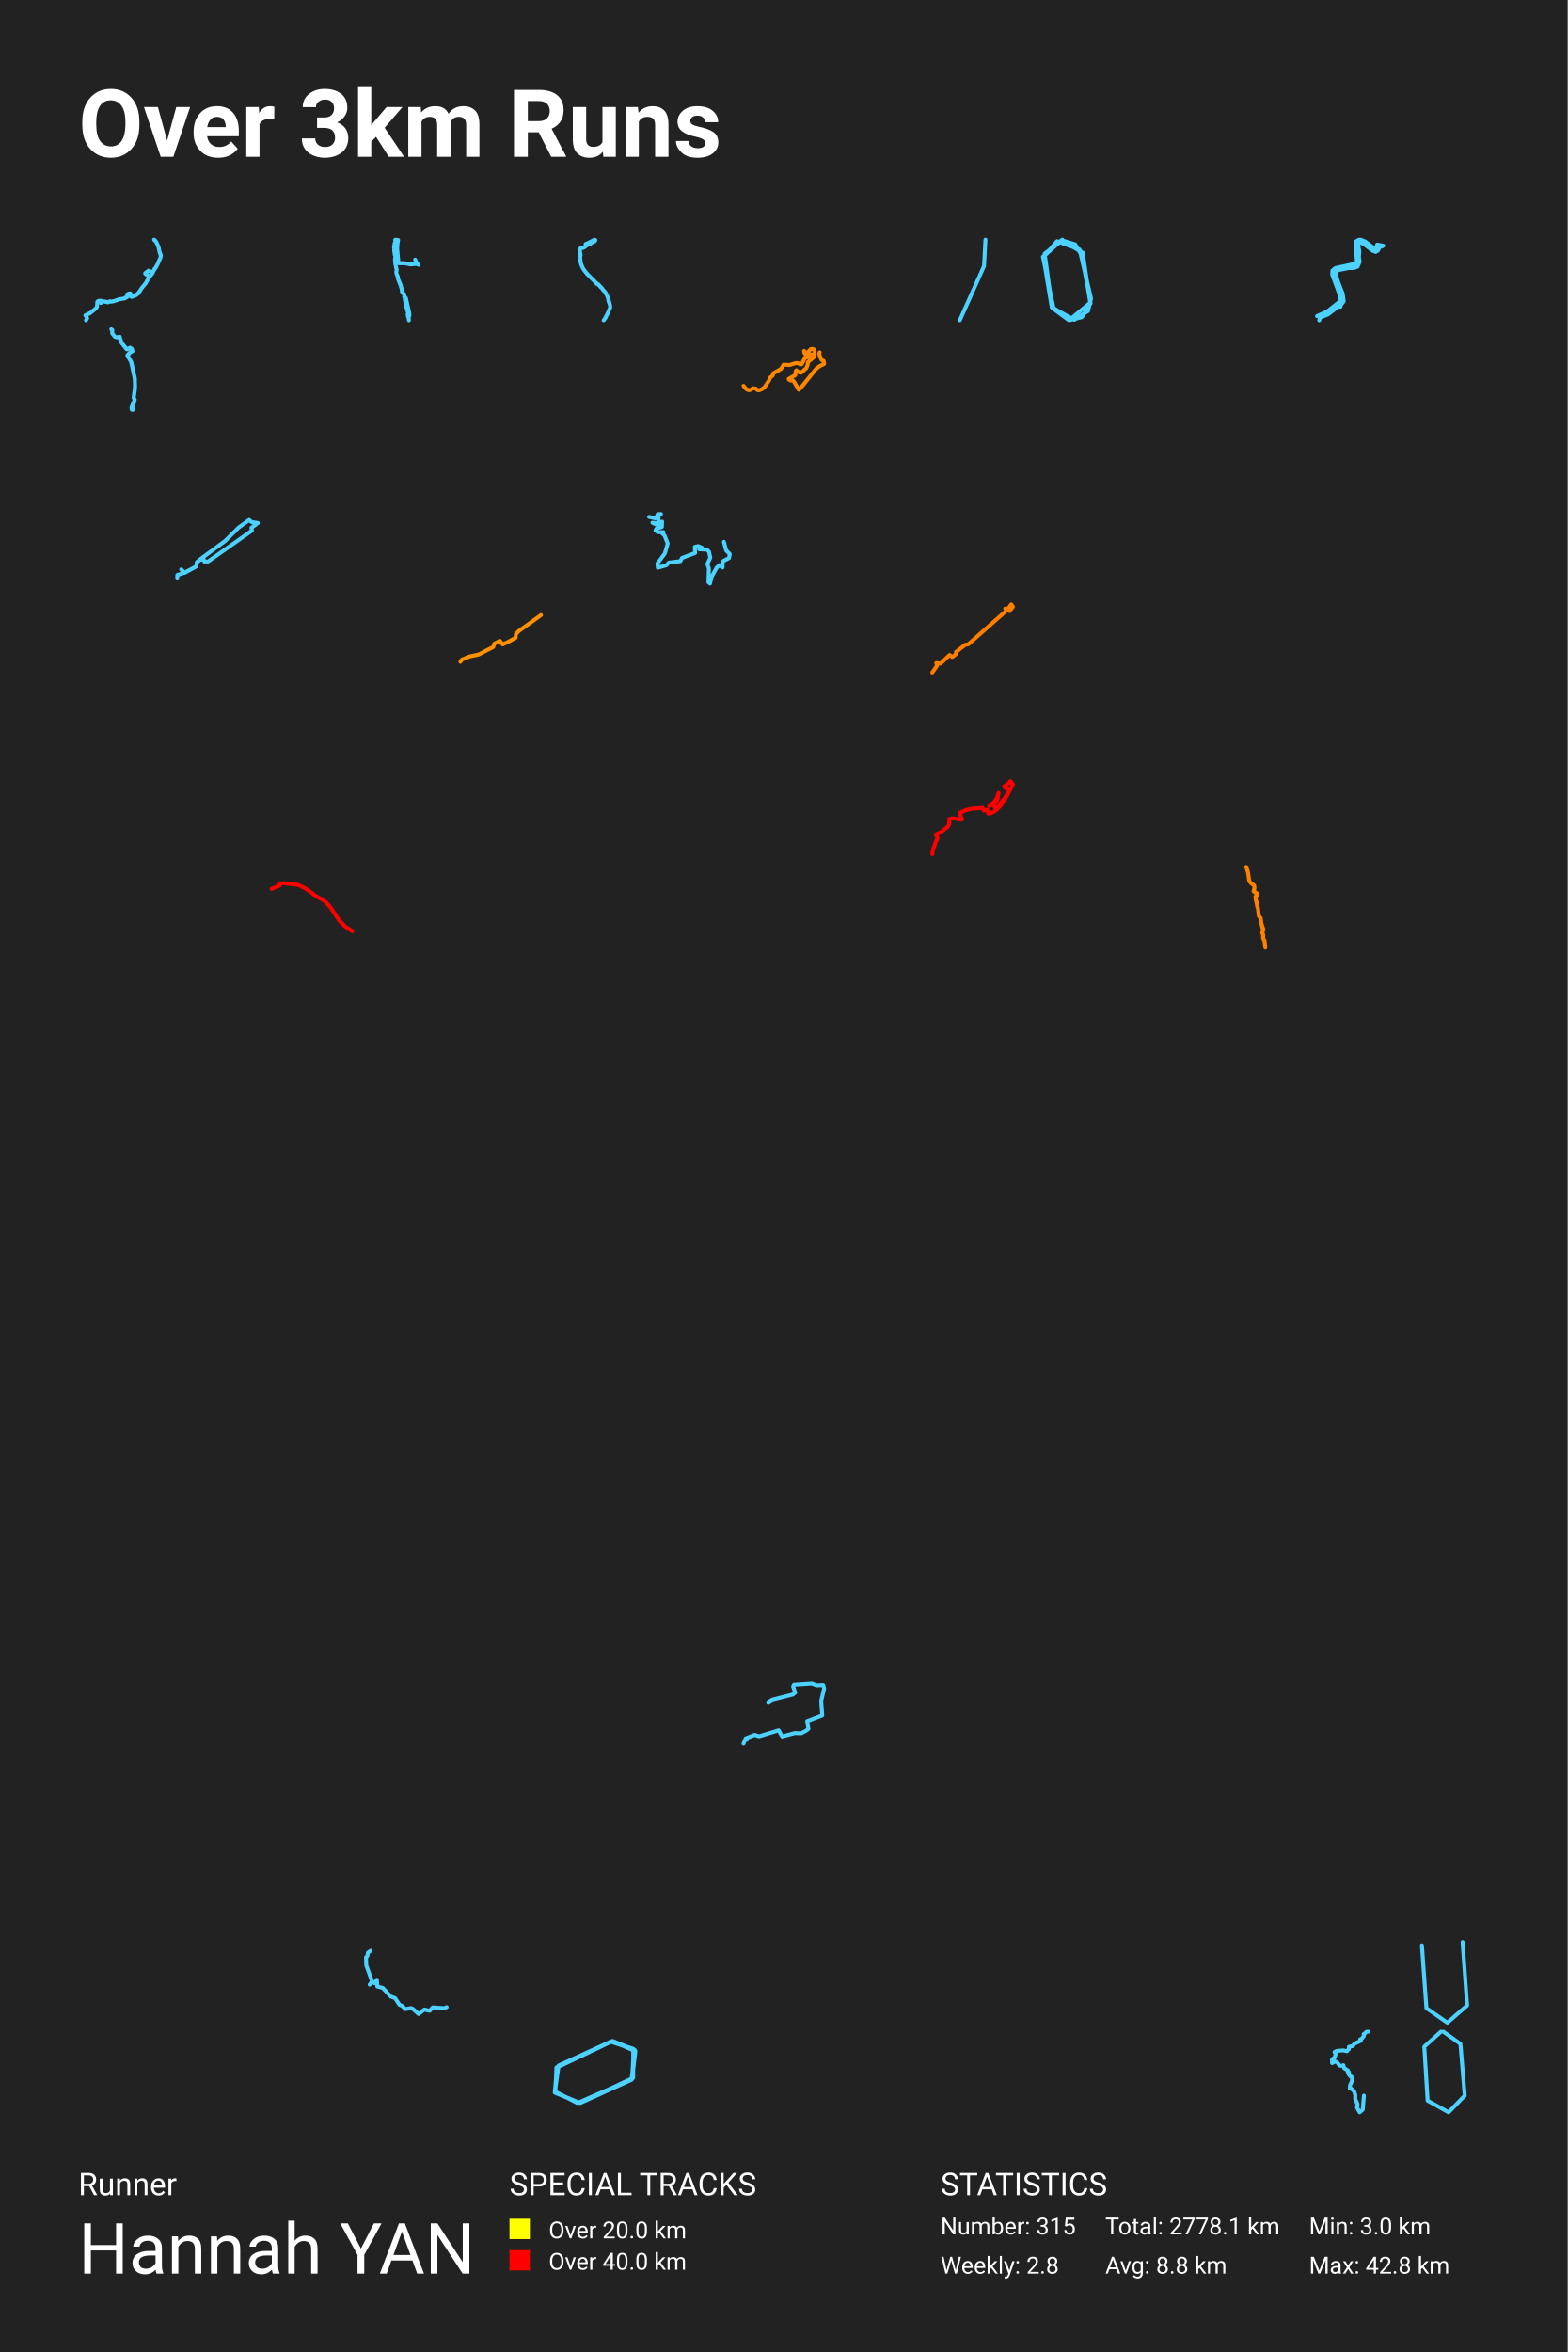
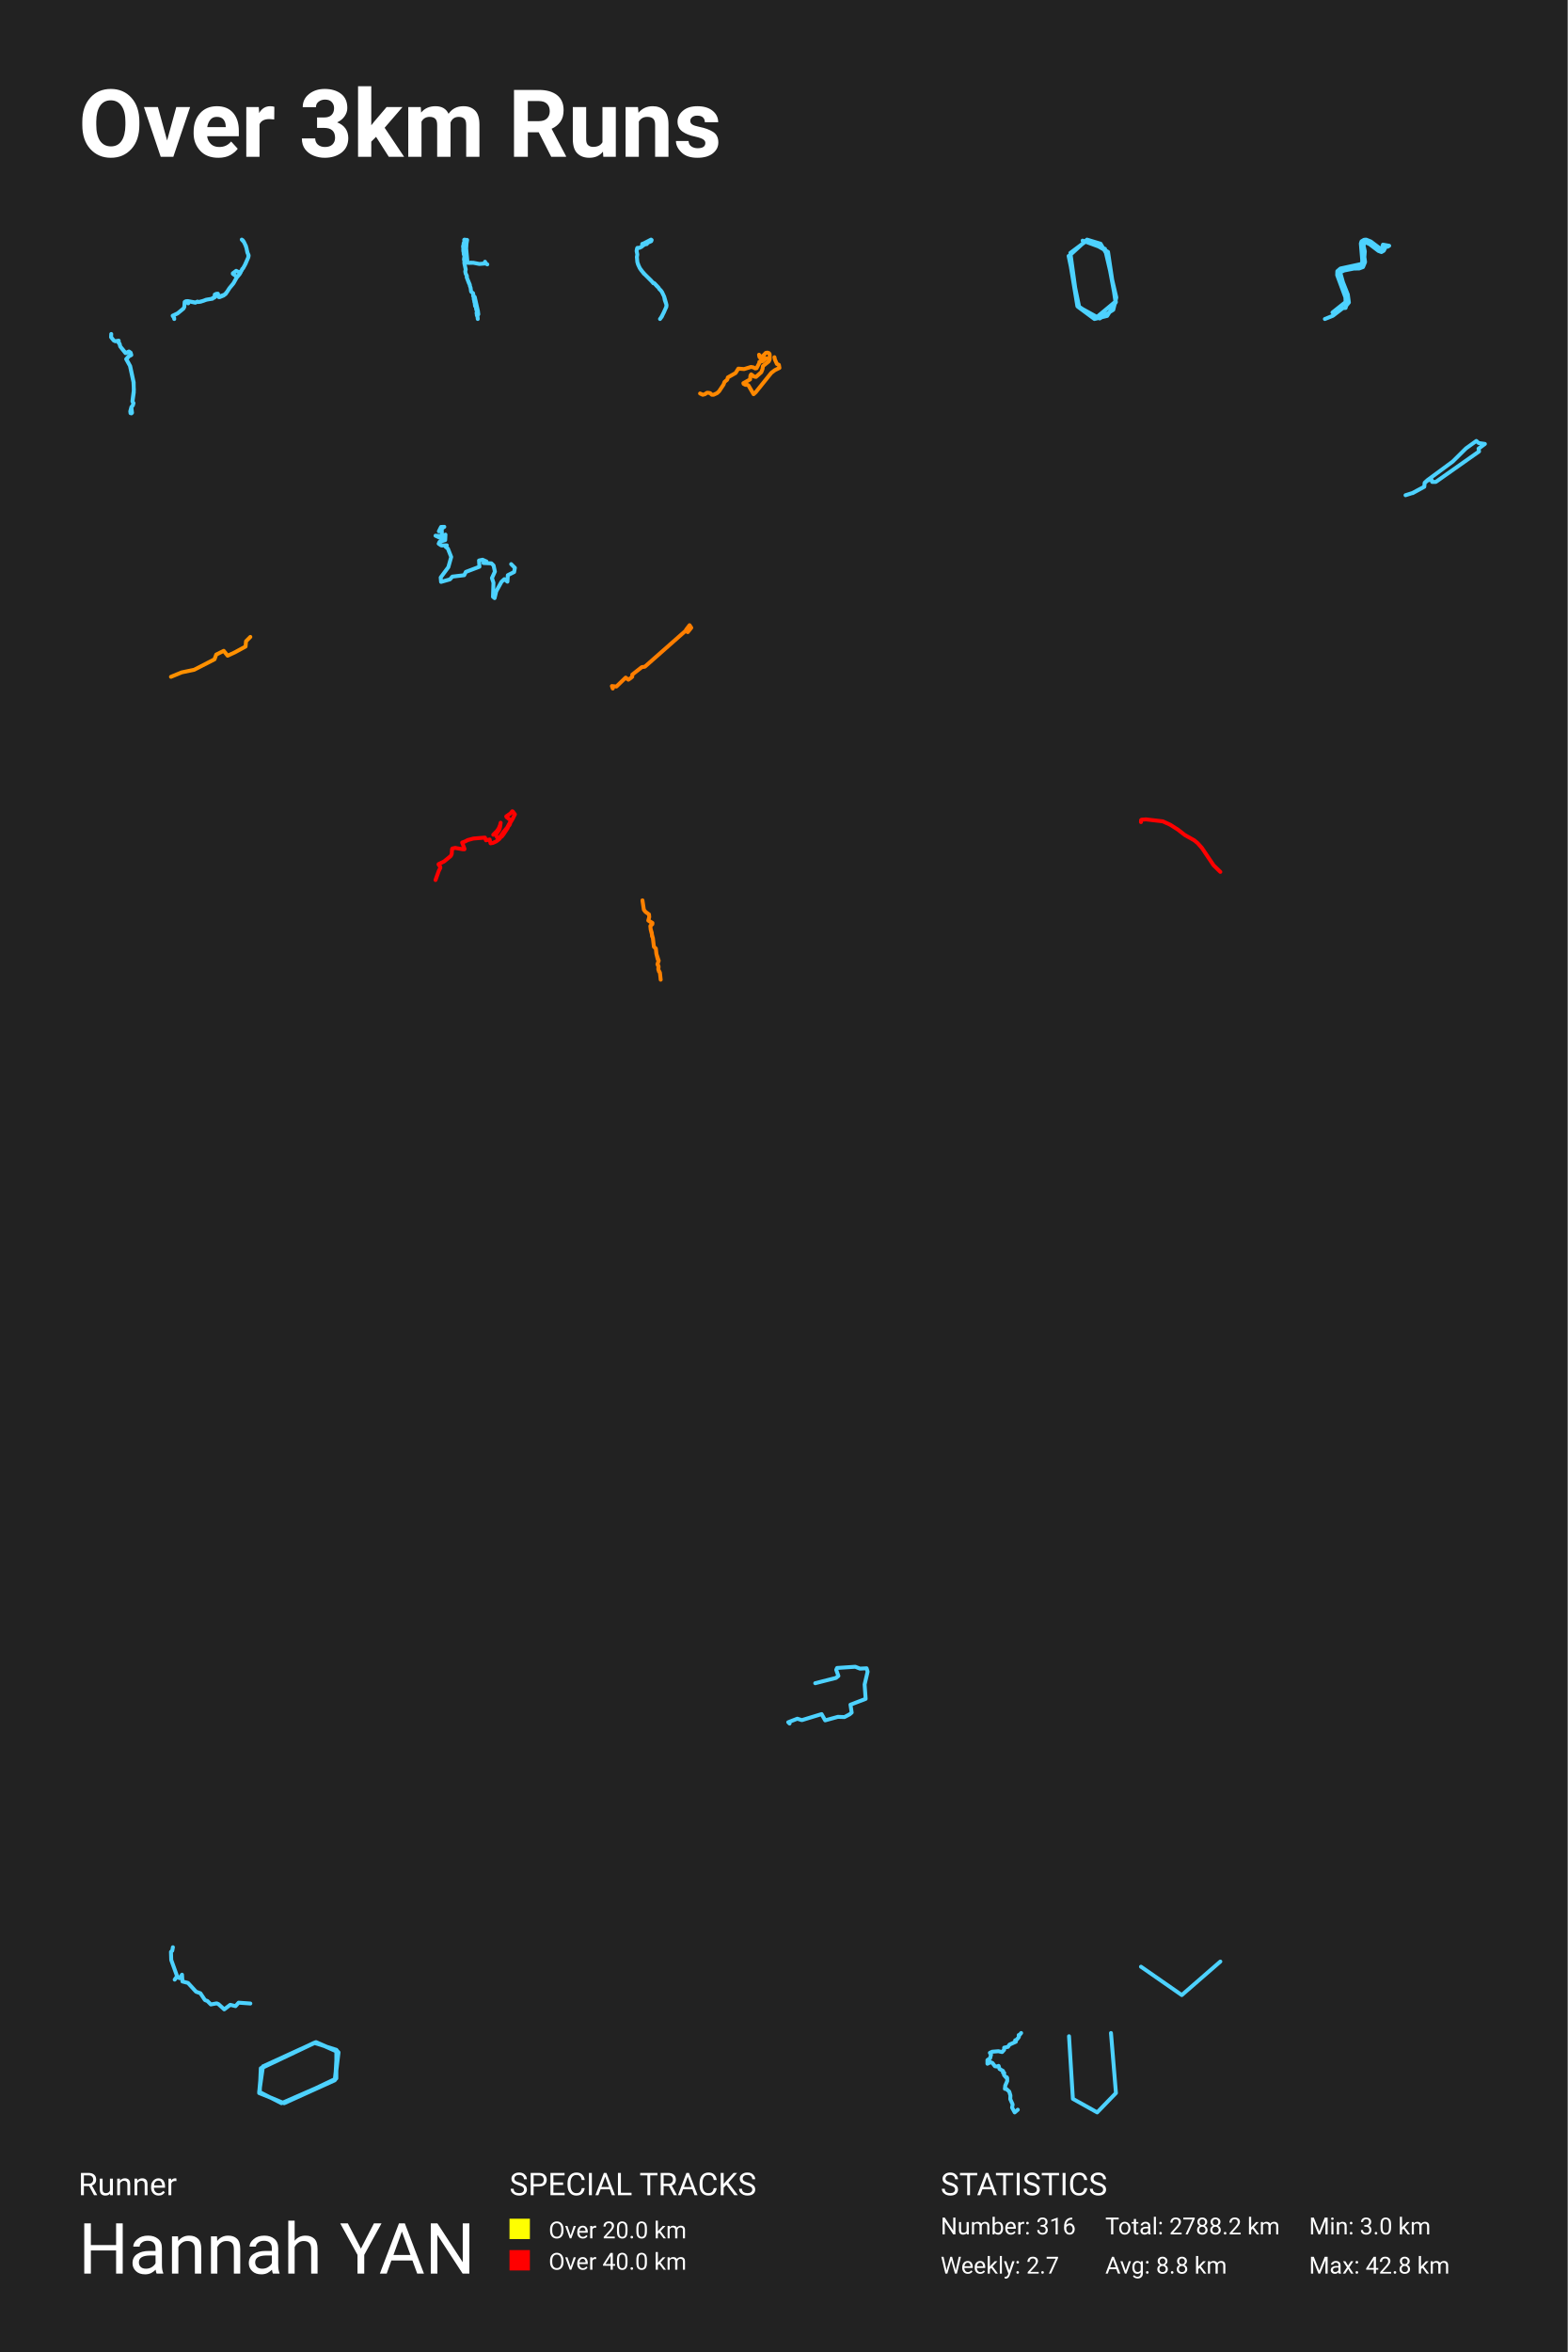
<svg xmlns="http://www.w3.org/2000/svg" baseProfile="full" height="300mm" version="1.1" viewBox="0,0,200,300" width="200mm">
  <defs />
  <rect fill="#222222" height="300" width="200" x="0" y="0" />
  <text fill="#FFFFFF" style="font-size:12px; font-family:-apple-system, BlinkMacSystemFont, 'Segoe UI', Roboto, 'Helvetica Neue', Arial, sans-serif; font-weight:bold;" x="10" y="20">Over 3km Runs</text>
  <text fill="#FFFFFF" style="font-size:4px; font-family:-apple-system, BlinkMacSystemFont, 'Segoe UI', Roboto, 'Helvetica Neue', Arial, sans-serif;" x="10" y="280">Runner</text>
  <text fill="#FFFFFF" style="font-size:9px; font-family:-apple-system, BlinkMacSystemFont, 'Segoe UI', Roboto, 'Helvetica Neue', Arial, sans-serif;" x="10" y="290">Hannah YAN</text>
  <text fill="#FFFFFF" style="font-size:4px; font-family:-apple-system, BlinkMacSystemFont, 'Segoe UI', Roboto, 'Helvetica Neue', Arial, sans-serif;" x="65" y="280">SPECIAL TRACKS</text>
  <rect fill="yellow" height="2.6" width="2.6" x="65" y="283" />
  <text fill="#FFFFFF" style="font-size:3px; font-family:-apple-system, BlinkMacSystemFont, 'Segoe UI', Roboto, 'Helvetica Neue', Arial, sans-serif;" x="70" y="285.5">Over 20.0 km</text>
  <rect fill="red" height="2.6" width="2.6" x="65" y="287" />
  <text fill="#FFFFFF" style="font-size:3px; font-family:-apple-system, BlinkMacSystemFont, 'Segoe UI', Roboto, 'Helvetica Neue', Arial, sans-serif;" x="70" y="289.5">Over 40.0 km</text>
  <text fill="#FFFFFF" style="font-size:4px; font-family:-apple-system, BlinkMacSystemFont, 'Segoe UI', Roboto, 'Helvetica Neue', Arial, sans-serif;" x="120" y="280">STATISTICS</text>
-   <text fill="#FFFFFF" style="font-size:3px; font-family:-apple-system, BlinkMacSystemFont, 'Segoe UI', Roboto, 'Helvetica Neue', Arial, sans-serif;" x="120" y="285">Number: 315</text>
-   <text fill="#FFFFFF" style="font-size:3px; font-family:-apple-system, BlinkMacSystemFont, 'Segoe UI', Roboto, 'Helvetica Neue', Arial, sans-serif;" x="120" y="290">Weekly: 2.8</text>
-   <text fill="#FFFFFF" style="font-size:3px; font-family:-apple-system, BlinkMacSystemFont, 'Segoe UI', Roboto, 'Helvetica Neue', Arial, sans-serif;" x="141" y="285">Total: 2778.1 km</text>
+   <text fill="#FFFFFF" style="font-size:3px; font-family:-apple-system, BlinkMacSystemFont, 'Segoe UI', Roboto, 'Helvetica Neue', Arial, sans-serif;" x="120" y="285">Number: 316</text>
+   <text fill="#FFFFFF" style="font-size:3px; font-family:-apple-system, BlinkMacSystemFont, 'Segoe UI', Roboto, 'Helvetica Neue', Arial, sans-serif;" x="120" y="290">Weekly: 2.7</text>
+   <text fill="#FFFFFF" style="font-size:3px; font-family:-apple-system, BlinkMacSystemFont, 'Segoe UI', Roboto, 'Helvetica Neue', Arial, sans-serif;" x="141" y="285">Total: 2788.2 km</text>
  <text fill="#FFFFFF" style="font-size:3px; font-family:-apple-system, BlinkMacSystemFont, 'Segoe UI', Roboto, 'Helvetica Neue', Arial, sans-serif;" x="141" y="290">Avg: 8.8 km</text>
  <text fill="#FFFFFF" style="font-size:3px; font-family:-apple-system, BlinkMacSystemFont, 'Segoe UI', Roboto, 'Helvetica Neue', Arial, sans-serif;" x="167" y="285">Min: 3.0 km</text>
  <text fill="#FFFFFF" style="font-size:3px; font-family:-apple-system, BlinkMacSystemFont, 'Segoe UI', Roboto, 'Helvetica Neue', Arial, sans-serif;" x="167" y="290">Max: 42.8 km</text>
-   <polyline fill="none" opacity="1" points="10.97,40.857 11.099,40.633 11.084,40.507 10.894,40.218 11.513,39.931 12.279,39.296 12.376,39.089 12.417,38.49 12.445,38.447 12.594,38.379 12.818,38.364 13.777,38.54 14.044,38.425 14.117,38.48 14.212,38.48 14.808,38.329 15.106,38.203 15.957,38.052 15.965,37.979 16.185,37.926 16.241,37.868 16.271,37.785 16.232,37.543 16.459,37.448 16.635,37.43 16.719,37.848 16.827,37.873 17.346,37.662 17.624,37.45 18.096,36.727 18.574,36.156 19,35.4 18.977,35.236 18.529,34.906 18.522,34.843 18.951,34.526 19.11,34.619 19.414,34.717 19.487,34.614 19.576,34.569 19.679,34.43 19.705,34.304 19.819,34.204 20.052,33.798 20.489,32.811 20.534,32.579 20.362,32.181 20.263,31.672 20.123,31.272 19.935,30.876 19.657,30.571 19.782,30.655 19.91,30.831 20.192,31.405 20.403,32.304 20.483,32.43 20.493,32.801 20.142,33.624 19.832,34.201 19.701,34.322 19.694,34.405 19.554,34.592 19.533,34.697 19.384,34.947 19.003,35.405 18.626,36.08 18.109,36.715 17.766,37.246 17.676,37.312 17.643,37.417 17.389,37.581 17.075,37.689 16.803,37.84 16.706,37.808 16.624,37.427 16.431,37.44 16.237,37.536 16.228,37.861 16.181,37.913 16.023,37.946 15.944,38.065 15.231,38.175 14.455,38.44 14.128,38.483 14.046,38.425 13.77,38.571 12.876,38.377 12.794,38.415 12.868,38.649 12.777,38.397 12.609,38.404 12.463,38.452 12.417,38.488 12.372,39.115 12.26,39.319 11.532,39.913 10.998,40.17 10.92,40.245 11.09,40.505 11.105,40.631" stroke="#4dd2ff" stroke-dasharray="none" stroke-linecap="round" stroke-linejoin="round" stroke-width="0.5" />
-   <polyline fill="none" opacity="1" points="52.963,33.111 53.111,33.441 53.09,33.489 53.136,33.501 53.199,33.629 53.405,33.783 53.189,33.658 52.37,33.725 51.575,33.569 51.339,33.581 51.289,33.547 51.168,33.588 50.838,33.576 50.667,31.725 50.709,31.084 50.793,30.615 50.725,30.598 50.661,30.632 50.466,30.571 50.412,30.593 50.445,30.815 50.328,31.075 50.342,31.234 50.268,31.392 50.268,31.566 50.346,31.71 50.289,31.831 50.309,32.127 50.363,32.281 50.342,32.435 50.451,32.668 50.381,33.138 50.412,33.268 50.466,33.338 50.423,33.521 50.431,33.639 50.608,34.44 50.55,34.705 50.597,34.951 50.758,35.285 50.727,35.444 51.147,36.443 51.135,36.53 51.232,36.79 51.308,37.3 51.374,37.382 51.551,37.497 51.602,37.776 51.561,37.854 51.744,37.969 51.736,38.029 51.639,38.116 51.651,38.292 51.713,38.479 51.721,38.648 51.769,38.744 51.82,39.187 51.923,39.283 51.958,39.579 52.063,39.904 52.008,40.092 52.057,40.205 52.041,40.328 52.076,40.453 52.129,40.499 52.168,40.857 52.125,40.448 52.238,40.248 52.189,39.825 51.777,38.01 51.559,37.861 51.6,37.774 51.565,37.533 51.345,37.355 51.302,37.285 51.238,36.809 51.135,36.534 51.143,36.448 51.024,36.219 50.766,35.538 50.758,35.297 50.602,34.972 50.546,34.698 50.604,34.443 50.431,33.634 50.427,33.518 50.47,33.357 50.404,33.256 50.381,33.133 50.451,32.673 50.34,32.442 50.361,32.286 50.301,32.079 50.287,31.821 50.342,31.71" stroke="#4dd2ff" stroke-dasharray="none" stroke-linecap="round" stroke-linejoin="round" stroke-width="0.5" />
-   <polyline fill="none" opacity="1" points="75.959,30.635 75.869,30.642 75.929,30.627 75.851,30.571 74.878,31.074 74.716,31.122 74.701,31.154 74.788,31.324 74.643,31.493 74.339,31.639 74.073,31.642 74.037,31.725 73.978,32.04 74.073,32.505 74.013,32.828 74.082,33.502 74.237,33.941 74.421,34.312 74.609,34.584 75.092,35.129 75.839,35.856 76.149,36.22 76.22,36.192 76.302,36.247 76.82,36.797 76.928,36.982 77.112,37.153 77.258,37.353 77.556,37.971 77.815,38.874 77.847,39.129 77.798,39.343 77.513,39.997 77.166,40.65 77.012,40.857 77.243,40.554 77.835,39.28 77.858,39.043 77.63,38.4 77.545,37.953 77.278,37.375 77.094,37.125 76.95,37.004 76.786,36.752 76.65,36.649 76.277,36.232 76.218,36.204 76.143,36.225 76.037,36.073 75.036,35.064 74.93,34.991 74.388,34.264 74.168,33.794 74.071,33.466 74.015,32.828 74.071,32.505 73.981,32.035 74.037,31.715 74.089,31.642 74.384,31.629 74.941,31.258 75.133,31.167 75.293,31.154 75.353,31.079 75.34,31.016 75.875,30.773 75.916,30.652 75.962,30.624" stroke="#4dd2ff" stroke-dasharray="none" stroke-linecap="round" stroke-linejoin="round" stroke-width="0.5" />
-   <polyline fill="none" opacity="1" points="125.717,30.571 125.54,33.931 122.446,40.857" stroke="#4dd2ff" stroke-dasharray="none" stroke-linecap="round" stroke-linejoin="round" stroke-width="0.5" />
-   <polyline fill="none" opacity="1" points="135.53,30.571 133.05,32.747 134.403,39.275 136.545,40.725 139.082,38.615 138.124,32.22 135.474,30.703 133.275,32.352 134.234,39.275 136.376,40.857 138.011,40.462 139.139,38.681 138.011,32.615 137.165,31.165 135.418,30.637 133.106,32.747 134.177,39.209 137.053,40.791 138.8,39.67 139.195,38.088 137.729,31.824 134.854,30.769 133.106,32.813" stroke="#4dd2ff" stroke-dasharray="none" stroke-linecap="round" stroke-linejoin="round" stroke-width="0.5" />
-   <polyline fill="none" opacity="1" points="168.298,40.857 168.419,40.509 169.414,40.108 170.676,39.144 171.012,39.122 171.088,38.855 171.424,38.44 171.291,37.446 170.676,35.889 170.333,34.665 170.834,34.435 172.026,34.198 172.724,34.183 173.193,34.005 173.453,33.382 173.364,32.752 173.421,32.047 173.263,31.306 173.383,30.972 173.599,30.957 173.998,31.128 175.127,31.988 175.501,32.129 175.786,31.966 176.071,31.424 176.28,31.454 176.471,31.343 175.691,31.202 175.577,31.617 175.355,31.699 174.169,30.809 173.586,30.571 173.326,30.594 173.009,30.787 172.92,31.061 173.091,33.093 173.091,33.419 172.958,33.627 170.365,34.191 169.978,34.524 169.959,35.021 170.986,37.795 171.012,38.388 169.37,39.693 168.019,40.323" stroke="#4dd2ff" stroke-dasharray="none" stroke-linecap="round" stroke-linejoin="round" stroke-width="0.5" />
-   <polyline fill="none" opacity="1" points="14.195,42.0 14.33,42.099 14.31,42.509 14.651,42.936 14.846,43.023 15.286,42.953 15.281,43.205 15.406,43.351 15.487,43.696 16.192,44.556 16.608,44.345 16.823,44.497 16.908,44.795 16.603,44.953 16.272,45.333 16.763,46.228 17.208,48.31 17.223,49.59 17.053,50.771 17.188,50.97 17.108,51.251 16.918,51.485 16.773,52.023 16.803,52.256 16.923,52.286 16.998,52.204 16.908,51.485 17.098,51.262 17.173,50.97 17.048,50.725 17.233,49.269 17.183,48.269 16.733,46.187 16.247,45.322 16.603,44.924 16.893,44.772 16.803,44.48 16.593,44.345 16.162,44.556 15.487,43.708 15.381,43.333 15.266,43.216 15.266,42.953 14.851,43.029 14.651,42.953" stroke="#4dd2ff" stroke-dasharray="none" stroke-linecap="round" stroke-linejoin="round" stroke-width="0.5" />
-   <polyline fill="none" opacity="1" points="104.567,44.94 104.516,45.075 104.576,45.361 104.825,45.922 105.074,46.03 105.143,46.418 104.571,46.698 104.124,47.038 102.165,49.475 101.897,49.717 101.252,48.607 101.113,48.531 100.901,48.553 100.652,48.429 100.615,48.332 101.459,47.863 101.505,47.383 101.593,47.232 101.962,47.501 102.201,47.545 102.865,46.957 103.022,46.558 103.073,46.186 103.806,45.598 103.921,45.323 103.917,44.703 103.838,44.574 103.654,44.498 103.437,44.531 102.967,45.027 102.796,45.021 102.584,44.763 102.635,45.048 102.856,45.291 103.488,45.205 102.999,45.582 102.626,45.658 102.626,45.787 102.271,46.456 102.095,46.482 101.856,46.348 101.565,46.299 100.712,46.563 99.984,46.509 99.638,47.059 98.67,47.609 98.587,47.9 98.25,48.175 98.135,48.499 97.573,49.345 97.305,49.588 96.872,49.787 96.66,49.782 96.438,49.577 96.18,49.534 96.047,49.534 95.788,49.717 95.521,49.787 95.184,49.626 94.857,49.221" stroke="#ff8800" stroke-dasharray="none" stroke-linecap="round" stroke-linejoin="round" stroke-width="0.5" />
-   <polyline fill="none" opacity="1" points="22.612,73.679 22.623,73.345 23.512,73.063 25.038,72.254 25.115,71.714 25.466,71.393 28.727,68.992 30.45,67.284 31.789,66.321 32.097,66.591 32.898,66.706 32.075,67.323 32.141,67.682 26.542,71.624 26.07,71.624 25.982,71.329 25.521,71.406 25.093,71.753 25.049,72.254 23.545,73.075 23.117,72.639" stroke="#4dd2ff" stroke-dasharray="none" stroke-linecap="round" stroke-linejoin="round" stroke-width="0.5" />
-   <polyline fill="none" opacity="1" points="92.353,69.114 92.638,70.205 93.102,70.668 93.007,71.186 92.222,71.582 92.175,72.386 91.794,72.073 91.437,72.4 90.783,73.586 90.581,74.432 90.379,74.268 90.438,72.523 90.248,71.936 90.617,71.132 90.45,70.368 90.177,70.109 89.202,70.068 89.57,69.877 89.083,69.659 88.643,69.755 88.69,70.532 87.002,71.173 86.8,71.582 85.325,71.759 85.028,72.1 83.922,72.414 83.875,71.868 84.826,70.586 85.183,69.318 84.766,68.268 84.505,68.064 84.636,67.873 83.958,67.886 83.625,67.668 83.732,67.436 84.434,67.218 84.469,66.536 84.041,67.055 83.233,66.673 84.029,66.727 84.005,65.786 84.326,65.568 83.922,65.582 83.649,66.127 82.816,65.936" stroke="#4dd2ff" stroke-dasharray="none" stroke-linecap="round" stroke-linejoin="round" stroke-width="0.5" />
-   <polyline fill="none" opacity="1" points="69.02,78.45 66.215,80.467 65.821,80.862 65.776,81.35 64.807,81.877 64.131,82.193 63.771,81.745 63.083,82.088 62.926,82.522 61.055,83.484 59.918,83.722 58.926,84.13 58.735,84.407" stroke="#ff9000" stroke-dasharray="none" stroke-linecap="round" stroke-linejoin="round" stroke-width="0.5" />
-   <polyline fill="none" opacity="1" points="118.939,85.776 119.557,84.877 119.448,84.574 120.006,84.632 121.144,83.535 121.473,83.792 121.762,83.594 121.952,83.43 121.962,83.162 123.139,82.24 123.508,82.193 128.526,77.77 128.796,77.933 129.224,77.396 129.015,77.081 128.586,77.641 128.237,77.618" stroke="#ff7e00" stroke-dasharray="none" stroke-linecap="round" stroke-linejoin="round" stroke-width="0.5" />
-   <polyline fill="none" opacity="1" points="126.218,102.808 126.432,102.664 126.876,102.223 127.145,101.839 127.323,101.404 127.389,101.116 127.31,101.661 127.219,101.992 126.746,102.681 126.987,103.091 127.079,103.14 127.19,103.111 127.742,102.312 128.218,101.75 128.657,100.957 128.674,100.859 128.63,100.755 128.147,100.392 128.107,100.294 128.66,99.91 128.882,99.633 128.941,99.651 129.224,100.025 128.911,100.657 128.62,101.133 128.586,101.3 128.475,101.482 128.381,101.548 128.277,101.822 127.757,102.606 127.547,102.883 127.345,103.016 127.236,103.198 126.832,103.509 126.4,103.711 126.085,103.766 125.969,103.273 125.495,103.379 125.359,103.03 123.87,103.151 123.127,103.35 122.831,103.515 122.422,103.665 122.725,104.472 122.715,104.536 122.468,104.527 121.526,104.357 121.161,104.437 121.124,104.489 121.075,105.144 120.949,105.406 120.101,106.098 119.383,106.447 119.38,106.499 119.597,106.799 119.607,106.929 119.402,107.341 118.988,108.497 118.939,108.938" stroke="red" stroke-dasharray="none" stroke-linecap="round" stroke-linejoin="round" stroke-width="0.5" />
-   <polyline fill="none" opacity="1" points="34.653,113.376 35.689,112.935 35.696,112.732 35.746,112.684 36.215,112.65 37.988,112.857 38.782,113.221 39.586,113.735 40.319,114.306 41.301,114.856 41.65,115.146 42.102,115.652 43.334,117.481 44.045,118.178 44.939,118.779" stroke="red" stroke-dasharray="none" stroke-linecap="round" stroke-linejoin="round" stroke-width="0.5" />
-   <polyline fill="none" opacity="1" points="160.046,113.255 159.929,113.676 160.425,113.977 160.411,114.137 160.182,114.33 160.202,114.705 160.348,115.194 160.372,115.587 160.479,115.803 160.6,116.86 160.839,117.082 160.897,117.696 161.062,118.373 161.184,118.549 161.028,118.992 161.169,119.288 161.131,119.618 161.33,120.004 161.422,120.857 161.33,119.999 161.213,119.862 161.131,119.561 161.169,119.237 161.038,118.97 161.174,118.537 160.917,117.759 160.839,117.105 160.6,116.86 160.479,115.837 160.211,114.785 160.168,114.358 160.416,114.017 159.92,113.687 160.036,113.272 160.007,112.943 159.584,112.641 159.385,112.385 159.214,111.242 158.986,110.571" stroke="#ff8100" stroke-dasharray="none" stroke-linecap="round" stroke-linejoin="round" stroke-width="0.5" />
-   <polyline fill="none" opacity="1" points="98.014,217.133 98.534,216.815 101.147,216.152 101.454,215.903 101.182,215.128 101.289,214.893 103.582,214.741 104.173,214.976 105.013,214.935 105.143,215.363 104.765,216.981 104.895,218.793 102.979,219.526 103.133,220.521 102.873,220.742 102.223,221.088 101.395,221.06 99.787,221.503 99.338,220.715 96.843,221.475 96.276,221.296 95.271,221.683 95.295,221.904 95.129,221.738 94.857,222.402" stroke="#4dd2ff" stroke-dasharray="none" stroke-linecap="round" stroke-linejoin="round" stroke-width="0.5" />
-   <polyline fill="none" opacity="1" points="47.28,248.824 46.937,249.076 46.853,249.512 46.694,249.658 46.727,250.676 47.464,252.721 47.163,253.148 47.464,252.78 47.774,252.964 48.084,252.528 48.135,253.381 48.838,253.565 49.852,254.67 50.396,254.864 50.966,255.717 51.284,255.843 51.711,256.27 52.448,256.134 52.666,256.231 53.395,256.89 54.149,256.318 54.819,256.483 55.204,256.047 56.678,256.154 56.98,256.018" stroke="#4dd2ff" stroke-dasharray="none" stroke-linecap="round" stroke-linejoin="round" stroke-width="0.5" />
-   <polyline fill="none" opacity="1" points="181.401,248.136 181.978,256.145 184.646,258.0 187.17,255.808 186.594,247.714" stroke="#4dd2ff" stroke-dasharray="none" stroke-linecap="round" stroke-linejoin="round" stroke-width="0.5" />
-   <polyline fill="none" opacity="1" points="80.991,261.484 78.173,260.331 71.057,263.709 70.776,266.922 74.016,268.241 80.779,265.027 80.779,261.32 77.891,260.413 70.987,263.709 70.846,266.922 74.016,268.241 80.568,265.274 80.991,261.567 78.173,260.331 71.269,263.462 70.776,266.922 74.016,268.241 80.639,265.192 81.061,261.649 78.102,260.331 71.269,263.462 70.776,266.758 73.664,268.241 80.639,265.192 80.85,261.402 77.891,260.413" stroke="#4dd2ff" stroke-dasharray="none" stroke-linecap="round" stroke-linejoin="round" stroke-width="0.5" />
-   <polyline fill="none" opacity="1" points="174.551,259.143 174.293,259.178 174.086,259.433 173.974,259.445 173.995,259.688 173.924,259.794 173.712,260.043 173.519,260.12 173.61,260.304 172.786,260.677 172.589,260.967 172.098,261.068 172.093,261.346 171.83,261.636 171.35,261.529 170.551,261.595 170.252,261.737 170.399,261.974 170.283,262.435 169.939,262.672 169.939,263.146 170.348,262.945 170.591,263.057 170.905,263.466 171.153,263.507 171.38,263.424 171.496,263.815 171.957,264.082 171.947,264.301 172.108,264.336 172.078,264.603 172.326,264.899 172.422,264.881 172.488,264.976 172.493,265.384 172.24,265.965 172.194,266.391 172.371,266.397 172.756,266.74 172.907,267.25 172.887,267.717 173.196,268.404 173.12,268.813 173.459,269.429 173.858,269.085 174,267.303" stroke="#4dd2ff" stroke-dasharray="none" stroke-linecap="round" stroke-linejoin="round" stroke-width="0.5" />
-   <polyline fill="none" opacity="1" points="183.831,259.143 181.707,261.058 182.132,267.939 184.801,269.429 186.865,267.301 186.318,260.703 184.134,259.143" stroke="#4dd2ff" stroke-dasharray="none" stroke-linecap="round" stroke-linejoin="round" stroke-width="0.5" />
+   <polyline fill="none" opacity="1" points="22.231,40.688 22.215,40.561 22.025,40.269 22.647,39.981 23.419,39.342 23.516,39.134 23.557,38.531 23.585,38.488 23.735,38.42 23.96,38.404 24.925,38.582 25.194,38.465 25.268,38.521 25.363,38.521 25.963,38.369 26.263,38.242 27.119,38.09 27.128,38.017 27.349,37.963 27.405,37.905 27.435,37.822 27.396,37.578 27.624,37.482 27.802,37.464 27.886,37.885 27.995,37.91 28.517,37.697 28.797,37.484 29.271,36.757 29.753,36.182 30.182,35.422 30.158,35.257 29.707,34.925 29.701,34.861 30.132,34.542 30.292,34.636 30.598,34.735 30.672,34.631 30.761,34.585 30.865,34.446 30.891,34.319 31.006,34.218 31.24,33.81 31.68,32.816 31.725,32.583 31.552,32.182 31.452,31.67 31.311,31.267 31.123,30.869 30.843,30.562 30.969,30.646 31.097,30.824 31.381,31.402 31.593,32.306 31.673,32.433 31.684,32.806 31.331,33.635 31.019,34.215 30.886,34.337 30.88,34.42 30.739,34.608 30.717,34.714 30.568,34.965 30.184,35.427 29.805,36.106 29.284,36.744 28.94,37.279 28.849,37.345 28.816,37.452 28.56,37.616 28.244,37.725 27.971,37.877 27.873,37.844 27.791,37.462 27.596,37.474 27.401,37.571 27.392,37.898 27.344,37.951 27.186,37.984 27.106,38.103 26.388,38.214 25.608,38.48 25.278,38.523 25.196,38.465 24.919,38.612 24.019,38.417 23.937,38.455 24.01,38.691 23.919,38.437 23.75,38.445 23.603,38.493 23.557,38.529 23.512,39.16 23.399,39.365 22.666,39.963 22.129,40.221 22.051,40.297 22.222,40.558" stroke="#4dd2ff" stroke-dasharray="none" stroke-linecap="round" stroke-linejoin="round" stroke-width="0.5" />
+   <polyline fill="none" opacity="1" points="61.879,33.387 61.859,33.435 61.904,33.447 61.966,33.572 62.169,33.724 61.956,33.601 61.15,33.667 60.368,33.513 60.135,33.525 60.086,33.492 59.966,33.532 59.642,33.52 59.474,31.698 59.515,31.067 59.598,30.605 59.531,30.589 59.468,30.622 59.275,30.562 59.223,30.584 59.255,30.802 59.14,31.058 59.154,31.214 59.081,31.371 59.081,31.541 59.158,31.684 59.101,31.802 59.121,32.094 59.174,32.245 59.154,32.397 59.261,32.627 59.192,33.089 59.223,33.217 59.275,33.286 59.233,33.466 59.241,33.582 59.415,34.371 59.359,34.632 59.405,34.873 59.563,35.203 59.533,35.359 59.946,36.342 59.934,36.428 60.029,36.684 60.104,37.186 60.169,37.266 60.343,37.38 60.394,37.655 60.353,37.731 60.534,37.845 60.526,37.904 60.43,37.989 60.443,38.162 60.503,38.347 60.512,38.513 60.558,38.607 60.609,39.043 60.71,39.138 60.745,39.43 60.848,39.749 60.793,39.934 60.842,40.045 60.826,40.166 60.86,40.29 60.913,40.335 60.951,40.688 60.909,40.285 61.02,40.088 60.972,39.671 60.566,37.885 60.351,37.738 60.392,37.653 60.358,37.416 60.141,37.24 60.098,37.172 60.035,36.702 59.934,36.432 59.942,36.347 59.825,36.122 59.571,35.451 59.563,35.214 59.409,34.895 59.354,34.624 59.411,34.373 59.241,33.577 59.237,33.463 59.279,33.304 59.215,33.205 59.192,33.084 59.261,32.631 59.152,32.404 59.172,32.25 59.113,32.046 59.099,31.793" stroke="#4dd2ff" stroke-dasharray="none" stroke-linecap="round" stroke-linejoin="round" stroke-width="0.5" />
+   <polyline fill="none" opacity="1" points="83.076,30.632 83.136,30.617 83.059,30.562 82.101,31.057 81.942,31.104 81.927,31.136 82.012,31.303 81.87,31.469 81.57,31.613 81.309,31.616 81.273,31.698 81.215,32.008 81.309,32.466 81.249,32.784 81.317,33.447 81.47,33.879 81.651,34.244 81.836,34.513 82.311,35.049 83.046,35.765 83.352,36.122 83.422,36.095 83.503,36.15 84.013,36.691 84.119,36.873 84.3,37.041 84.444,37.238 84.737,37.846 84.992,38.735 85.024,38.986 84.975,39.197 84.695,39.841 84.353,40.484 84.202,40.688 84.429,40.389 85.011,39.135 85.035,38.902 84.809,38.268 84.727,37.829 84.463,37.26 84.283,37.014 84.14,36.895 83.979,36.646 83.845,36.545 83.478,36.135 83.42,36.107 83.346,36.127 83.242,35.978 82.256,34.985 82.152,34.913 81.619,34.197 81.402,33.735 81.307,33.412 81.252,32.784 81.307,32.466 81.218,32.004 81.273,31.688 81.324,31.616 81.615,31.604 82.163,31.238 82.352,31.149 82.509,31.136 82.568,31.062 82.556,31 83.083,30.761 83.123,30.642" stroke="#4dd2ff" stroke-dasharray="none" stroke-linecap="round" stroke-linejoin="round" stroke-width="0.5" />
+   <polyline fill="none" opacity="1" points="136.331,32.653 137.671,39.12 139.794,40.557 142.307,38.467 141.358,32.13 138.733,30.628 136.554,32.261 137.504,39.12 139.626,40.688 141.246,40.296 142.363,38.532 141.246,32.522 140.408,31.085 138.677,30.562 136.387,32.653 137.448,39.054 140.297,40.622 142.028,39.512 142.419,37.944 140.967,31.738 138.118,30.693" stroke="#4dd2ff" stroke-dasharray="none" stroke-linecap="round" stroke-linejoin="round" stroke-width="0.5" />
+   <polyline fill="none" opacity="1" points="169.023,40.688 170.037,40.28 171.323,39.297 171.665,39.275 171.743,39.003 172.085,38.58 171.949,37.567 171.323,35.98 170.974,34.734 171.484,34.499 172.699,34.258 173.409,34.242 173.887,34.061 174.152,33.426 174.062,32.784 174.12,32.066 173.958,31.311 174.081,30.971 174.301,30.955 174.708,31.129 175.858,32.006 176.239,32.149 176.529,31.983 176.82,31.431 177.033,31.462 177.227,31.348 176.433,31.205 176.316,31.628 176.09,31.711 174.882,30.804 174.288,30.562 174.023,30.585 173.7,30.782 173.61,31.061 173.784,33.132 173.784,33.464 173.648,33.676 171.006,34.25 170.612,34.59 170.593,35.096 171.639,37.922 171.665,38.527 169.992,39.856" stroke="#4dd2ff" stroke-dasharray="none" stroke-linecap="round" stroke-linejoin="round" stroke-width="0.5" />
+   <polyline fill="none" opacity="1" points="14.192,42.602 14.172,43.009 14.511,43.433 14.705,43.52 15.142,43.451 15.137,43.701 15.262,43.846 15.341,44.189 16.043,45.043 16.456,44.834 16.67,44.985 16.754,45.282 16.451,45.439 16.123,45.816 16.61,46.706 17.053,48.775 17.068,50.048 16.899,51.222 17.033,51.419 16.953,51.698 16.764,51.931 16.62,52.465 16.65,52.698 16.769,52.727 16.844,52.646 16.754,51.931 16.943,51.71 17.018,51.419 16.894,51.175 17.078,49.728 17.028,48.734 16.58,46.665 16.098,45.805 16.451,45.409 16.739,45.258 16.65,44.968 16.441,44.834 16.013,45.043 15.341,44.2 15.237,43.828 15.122,43.712 15.122,43.451 14.71,43.526" stroke="#4dd2ff" stroke-dasharray="none" stroke-linecap="round" stroke-linejoin="round" stroke-width="0.5" />
+   <polyline fill="none" opacity="1" points="98.8,45.562 98.861,45.853 99.114,46.423 99.367,46.533 99.438,46.927 98.856,47.212 98.402,47.558 96.409,50.035 96.137,50.282 95.481,49.153 95.341,49.076 95.125,49.098 94.872,48.972 94.834,48.873 95.692,48.396 95.739,47.908 95.828,47.755 96.203,48.029 96.447,48.073 97.122,47.475 97.281,47.07 97.333,46.692 98.078,46.094 98.195,45.814 98.191,45.184 98.111,45.052 97.923,44.976 97.703,45.009 97.225,45.513 97.052,45.507 96.836,45.244 96.887,45.535 97.112,45.782 97.755,45.694 97.258,46.078 96.878,46.154 96.878,46.286 96.517,46.966 96.339,46.993 96.095,46.856 95.8,46.807 94.933,47.075 94.192,47.02 93.841,47.58 92.856,48.139 92.772,48.435 92.43,48.714 92.312,49.043 91.741,49.904 91.469,50.15 91.028,50.353 90.812,50.348 90.587,50.139 90.325,50.096 90.189,50.096 89.927,50.282 89.655,50.353 89.312,50.189" stroke="#ff8800" stroke-dasharray="none" stroke-linecap="round" stroke-linejoin="round" stroke-width="0.5" />
+   <polyline fill="none" opacity="1" points="179.312,63.165 180.189,62.886 181.692,62.089 181.768,61.558 182.114,61.241 185.327,58.875 187.025,57.192 188.345,56.243 188.648,56.509 189.438,56.623 188.626,57.23 188.691,57.584 183.174,61.469 182.709,61.469 182.623,61.178 182.168,61.254 181.746,61.596 181.703,62.089 180.221,62.899" stroke="#4dd2ff" stroke-dasharray="none" stroke-linecap="round" stroke-linejoin="round" stroke-width="0.5" />
+   <polyline fill="none" opacity="1" points="65.212,71.953 65.688,72.429 65.59,72.961 64.785,73.366 64.736,74.192 64.346,73.87 63.98,74.206 63.309,75.423 63.101,76.29 62.894,76.122 62.955,74.331 62.76,73.73 63.138,72.905 62.967,72.121 62.687,71.855 61.686,71.813 62.064,71.618 61.564,71.394 61.113,71.492 61.162,72.289 59.43,72.947 59.222,73.366 57.709,73.548 57.405,73.898 56.27,74.22 56.221,73.66 57.197,72.345 57.563,71.044 57.136,69.967 56.868,69.757 57.002,69.561 56.307,69.575 55.965,69.351 56.075,69.114 56.795,68.89 56.831,68.19 56.392,68.722 55.562,68.33 56.38,68.386 56.355,67.421 56.685,67.197 56.27,67.211 55.989,67.771" stroke="#4dd2ff" stroke-dasharray="none" stroke-linecap="round" stroke-linejoin="round" stroke-width="0.5" />
+   <polyline fill="none" opacity="1" points="31.938,81.238 31.39,81.788 31.327,82.465 29.981,83.197 29.042,83.636 28.542,83.014 27.587,83.49 27.368,84.094 24.77,85.43 23.19,85.76 21.812,86.327" stroke="#ff9000" stroke-dasharray="none" stroke-linecap="round" stroke-linejoin="round" stroke-width="0.5" />
+   <polyline fill="none" opacity="1" points="78.176,87.82 78.062,87.506 78.641,87.566 79.819,86.43 80.16,86.696 80.459,86.49 80.656,86.321 80.666,86.043 81.885,85.088 82.267,85.04 87.464,80.459 87.743,80.628 88.188,80.072 87.971,79.746 87.526,80.326" stroke="#ff7e00" stroke-dasharray="none" stroke-linecap="round" stroke-linejoin="round" stroke-width="0.5" />
+   <polyline fill="none" opacity="1" points="62.926,106.476 63.365,106.04 63.631,105.66 63.806,105.23 63.872,104.944 63.794,105.483 63.704,105.811 63.236,106.493 63.475,106.898 63.565,106.947 63.675,106.918 64.221,106.128 64.692,105.572 65.126,104.787 65.143,104.69 65.1,104.588 64.621,104.228 64.582,104.131 65.129,103.752 65.348,103.478 65.407,103.495 65.688,103.866 65.378,104.491 65.09,104.961 65.056,105.127 64.946,105.307 64.853,105.372 64.751,105.643 64.236,106.419 64.028,106.693 63.828,106.824 63.721,107.004 63.321,107.312 62.894,107.511 62.582,107.566 62.467,107.078 61.999,107.183 61.864,106.838 60.391,106.958 59.656,107.155 59.364,107.317 58.959,107.466 59.259,108.264 59.249,108.327 59.005,108.319 58.073,108.15 57.712,108.23 57.675,108.281 57.627,108.929 57.502,109.188 56.663,109.873 55.953,110.218 55.95,110.269 56.165,110.566 56.175,110.694 55.972,111.102 55.562,112.246" stroke="red" stroke-dasharray="none" stroke-linecap="round" stroke-linejoin="round" stroke-width="0.5" />
+   <polyline fill="none" opacity="1" points="145.562,104.859 145.571,104.612 145.631,104.555 146.201,104.513 148.348,104.764 149.31,105.205 150.284,105.828 151.173,106.52 152.363,107.186 152.785,107.537 153.333,108.15 154.825,110.367 155.688,111.211" stroke="red" stroke-dasharray="none" stroke-linecap="round" stroke-linejoin="round" stroke-width="0.5" />
+   <polyline fill="none" opacity="1" points="82.715,117.402 83.238,117.719 83.222,117.887 82.982,118.09 83.002,118.485 83.156,119 83.181,119.414 83.294,119.641 83.422,120.755 83.673,120.988 83.734,121.635 83.909,122.347 84.037,122.533 83.873,123 84.021,123.311 83.98,123.659 84.19,124.066 84.288,124.964 84.19,124.06 84.067,123.916 83.98,123.599 84.021,123.257 83.883,122.976 84.026,122.521 83.755,121.701 83.673,121.012 83.422,120.755 83.294,119.677 83.012,118.569 82.966,118.12 83.227,117.761 82.705,117.414 82.828,116.977 82.797,116.629 82.352,116.312 82.142,116.042 81.962,114.839" stroke="#ff8100" stroke-dasharray="none" stroke-linecap="round" stroke-linejoin="round" stroke-width="0.5" />
+   <polyline fill="none" opacity="1" points="104.005,214.693 106.647,214.022 106.958,213.77 106.683,212.987 106.791,212.75 109.11,212.596 109.707,212.834 110.556,212.792 110.688,213.225 110.305,214.861 110.436,216.693 108.5,217.434 108.655,218.44 108.392,218.664 107.735,219.013 106.898,218.985 105.272,219.433 104.818,218.636 102.296,219.405 101.722,219.223 100.706,219.615 100.73,219.838 100.562,219.67" stroke="#4dd2ff" stroke-dasharray="none" stroke-linecap="round" stroke-linejoin="round" stroke-width="0.5" />
+   <polyline fill="none" opacity="1" points="22.059,248.373 21.974,248.816 21.812,248.963 21.846,249.996 22.594,252.07 22.288,252.503 22.594,252.129 22.908,252.316 23.223,251.874 23.273,252.739 23.987,252.926 25.015,254.046 25.567,254.243 26.145,255.108 26.467,255.236 26.9,255.669 27.648,255.531 27.869,255.629 28.608,256.298 29.372,255.718 30.052,255.885 30.443,255.442 31.938,255.551" stroke="#4dd2ff" stroke-dasharray="none" stroke-linecap="round" stroke-linejoin="round" stroke-width="0.5" />
+   <polyline fill="none" opacity="1" points="145.562,250.856 150.766,254.473 155.688,250.198" stroke="#4dd2ff" stroke-dasharray="none" stroke-linecap="round" stroke-linejoin="round" stroke-width="0.5" />
+   <polyline fill="none" opacity="1" points="40.344,260.482 33.34,263.807 33.062,266.97 36.253,268.268 42.91,265.105 42.91,261.455 40.067,260.563 33.271,263.807 33.132,266.97 36.253,268.268 42.702,265.348 43.118,261.698 40.344,260.482 33.548,263.564 33.062,266.97 36.253,268.268 42.771,265.267 43.188,261.78 40.275,260.482 33.548,263.564 33.062,266.808 35.906,268.268 42.771,265.267 42.979,261.536" stroke="#4dd2ff" stroke-dasharray="none" stroke-linecap="round" stroke-linejoin="round" stroke-width="0.5" />
+   <polyline fill="none" opacity="1" points="130.276,259.312 130.071,259.564 129.961,259.576 129.981,259.816 129.911,259.921 129.701,260.167 129.511,260.243 129.601,260.424 128.787,260.792 128.592,261.079 128.108,261.179 128.103,261.453 127.843,261.74 127.368,261.635 126.579,261.699 126.284,261.84 126.429,262.074 126.314,262.53 125.974,262.764 125.974,263.232 126.379,263.033 126.619,263.144 126.929,263.548 127.173,263.589 127.398,263.507 127.513,263.893 127.968,264.156 127.958,264.372 128.118,264.407 128.088,264.671 128.332,264.963 128.427,264.946 128.492,265.039 128.497,265.443 128.247,266.016 128.202,266.437 128.377,266.443 128.757,266.782 128.907,267.285 128.887,267.747 129.192,268.426 129.117,268.829 129.451,269.438 129.846,269.098" stroke="#4dd2ff" stroke-dasharray="none" stroke-linecap="round" stroke-linejoin="round" stroke-width="0.5" />
+   <polyline fill="none" opacity="1" points="136.382,259.724 136.875,267.709 139.974,269.438 142.368,266.968 141.734,259.312" stroke="#4dd2ff" stroke-dasharray="none" stroke-linecap="round" stroke-linejoin="round" stroke-width="0.5" />
</svg>
